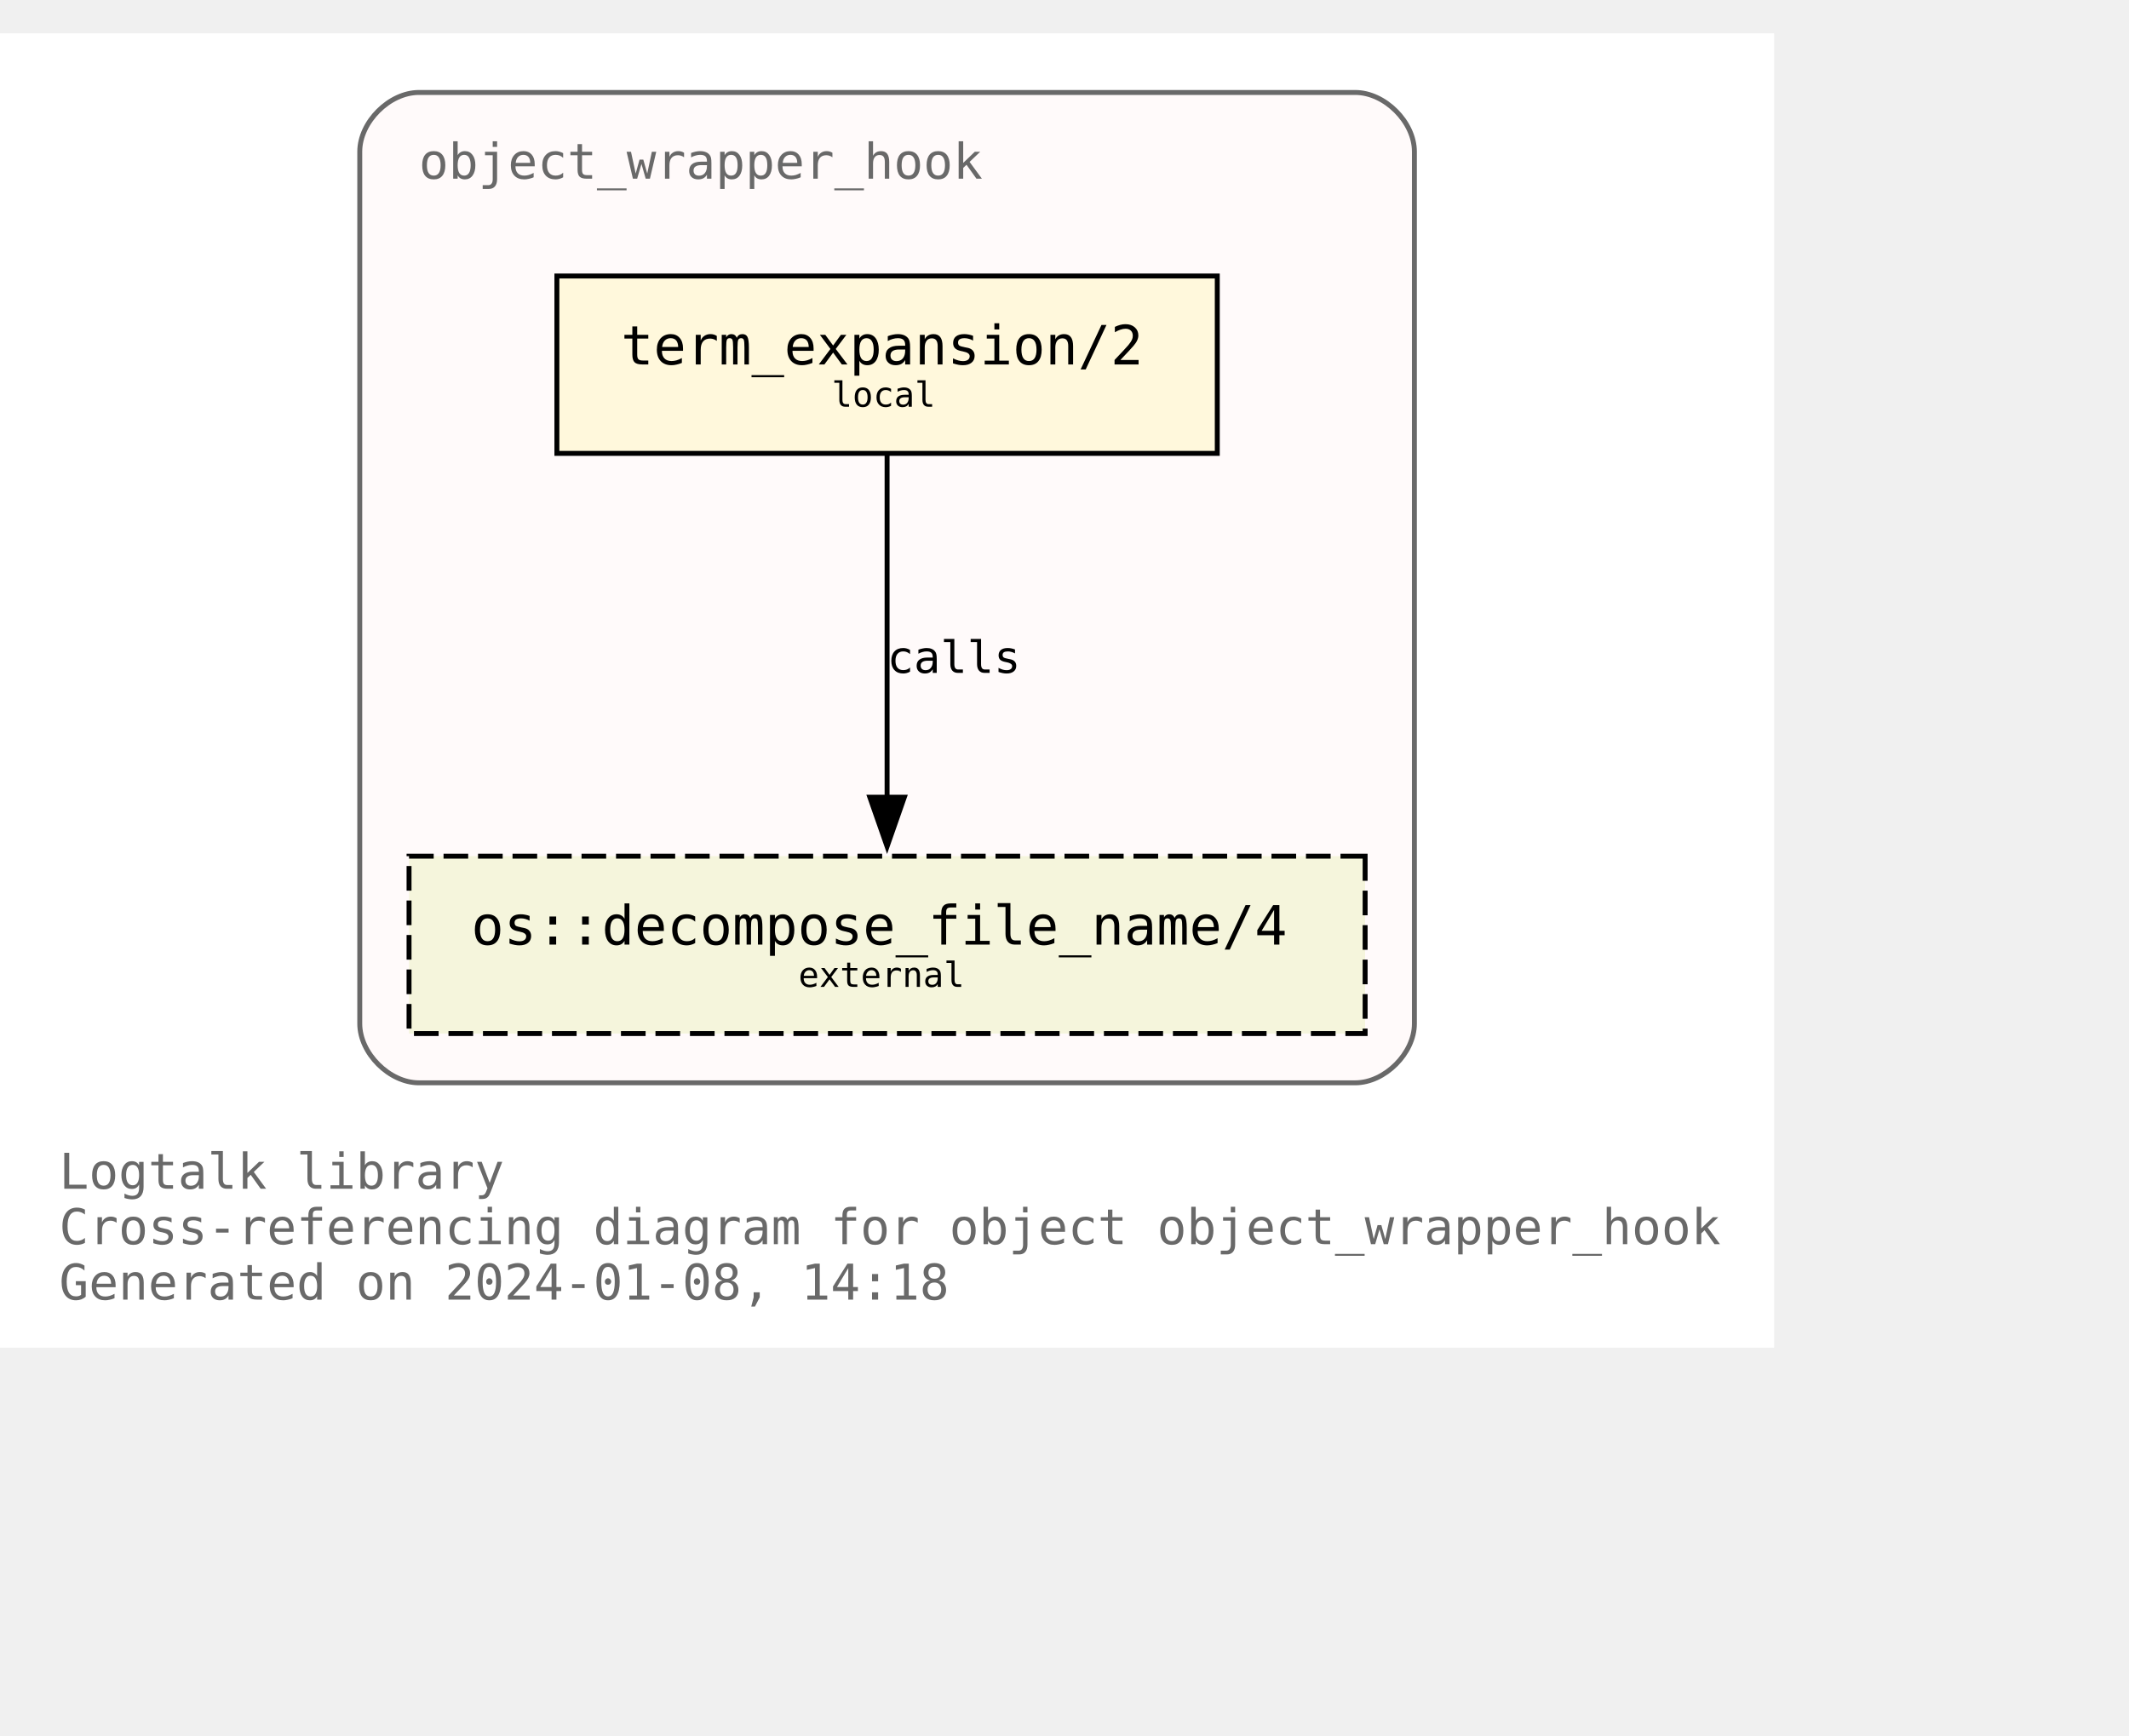
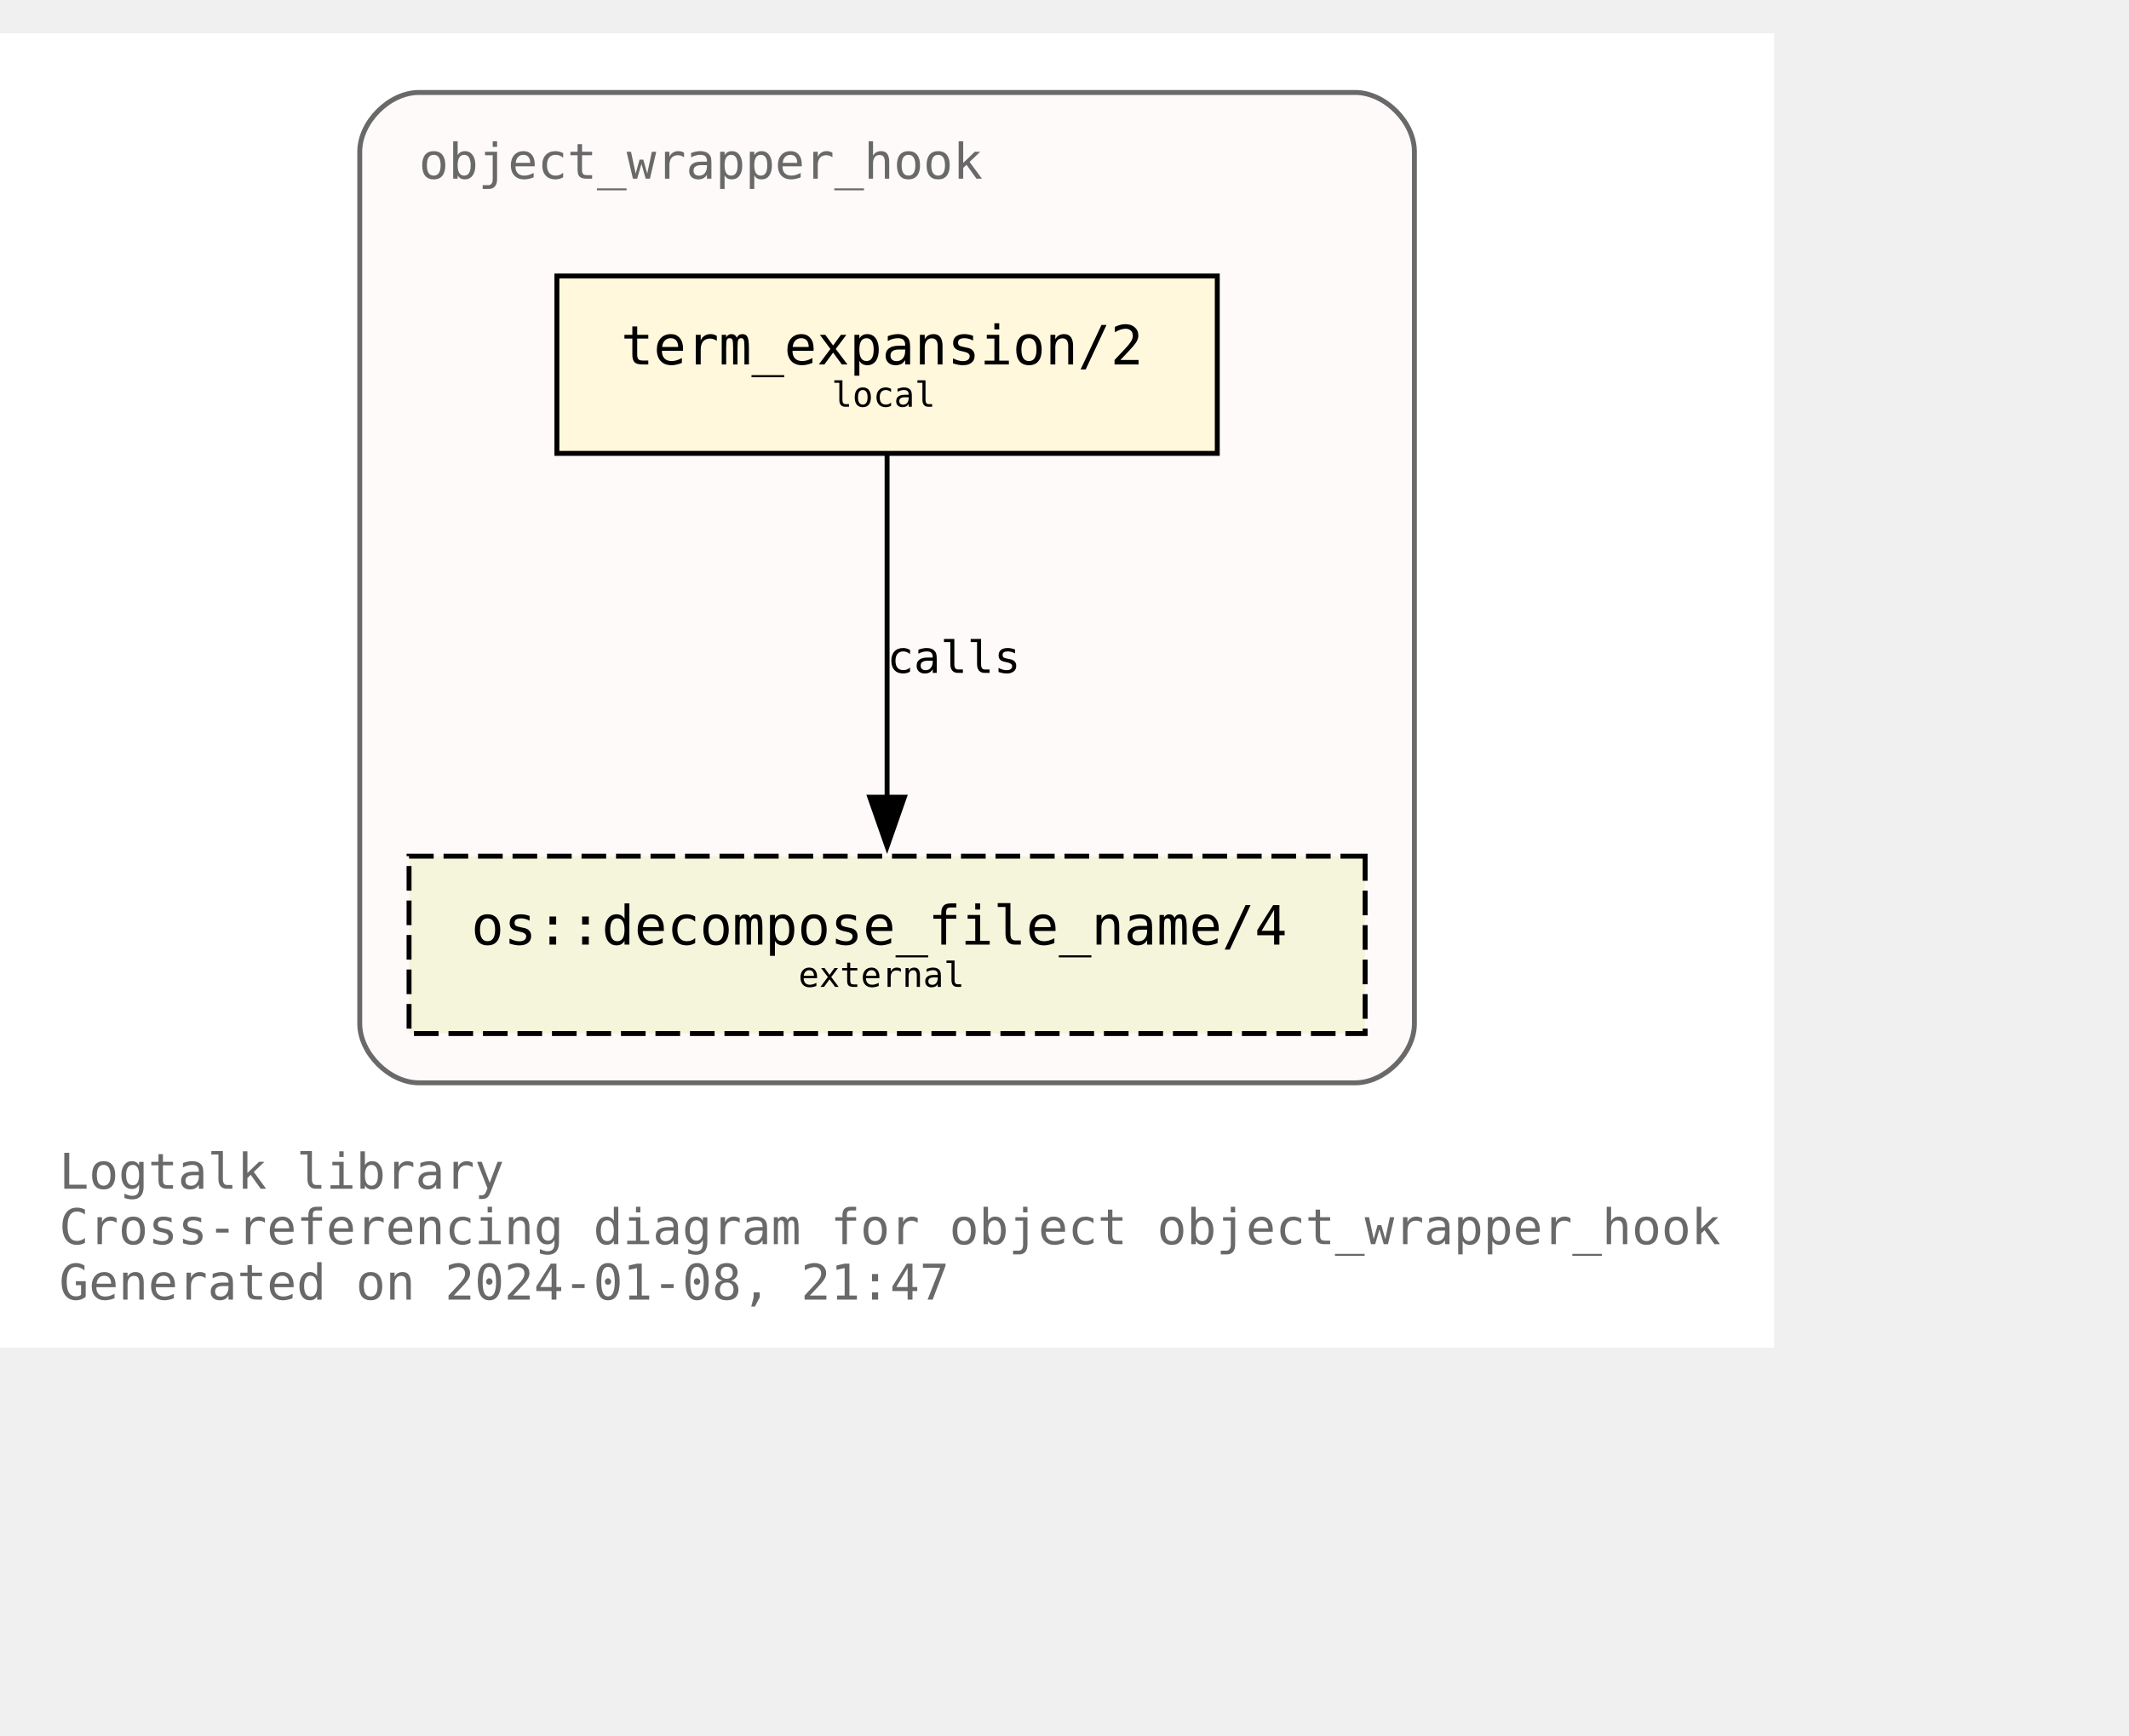
<svg xmlns="http://www.w3.org/2000/svg" xmlns:xlink="http://www.w3.org/1999/xlink" width="504pt" height="411pt" viewBox="72.00 72.00 432.00 338.75">
  <g id="graph0" class="graph" transform="scale(1 1) rotate(0) translate(76 334.75)">
    <polygon fill="white" stroke="none" points="-4,4 -4,-262.75 356,-262.75 356,4 -4,4" />
    <text text-anchor="start" x="8" y="-28.25" font-family="Monospace" font-size="10.00" fill="dimgray">Logtalk library</text>
    <text text-anchor="start" x="8" y="-17" font-family="Monospace" font-size="10.00" fill="dimgray">Cross-referencing diagram for object object_wrapper_hook</text>
-     <text text-anchor="start" x="8" y="-5.75" font-family="Monospace" font-size="10.00" fill="dimgray">Generated on 2024-01-08, 14:18</text>
+     <text text-anchor="start" x="8" y="-5.75" font-family="Monospace" font-size="10.00" fill="dimgray">Generated on 2024-01-08, 21:47</text>
    <g id="clust1" class="cluster">
      <g id="a_clust1">
        <a xlink:title="object_wrapper_hook">
          <path fill="snow" stroke="dimgray" d="M81,-49.75C81,-49.75 271,-49.75 271,-49.75 277,-49.75 283,-55.75 283,-61.75 283,-61.75 283,-238.75 283,-238.75 283,-244.75 277,-250.75 271,-250.75 271,-250.75 81,-250.75 81,-250.75 75,-250.75 69,-244.75 69,-238.75 69,-238.75 69,-61.75 69,-61.75 69,-55.75 75,-49.75 81,-49.75" />
          <g id="a_clust1_0">
-             <a xlink:href="https://github.com/LogtalkDotOrg/logtalk3/tree/142025d9045498b6d77f3485cd8fe7bcd83df5ea/library/hook_objects/object_wrapper_hook.lgt" xlink:title="https://github.com/LogtalkDotOrg/logtalk3/tree/142025d9045498b6d77f3485cd8fe7bcd83df5ea/library/hook_objects/object_wrapper_hook.lgt">
+             <a xlink:href="https://github.com/LogtalkDotOrg/logtalk3/tree/80d4127e9beae2f408b6813a9d163658e68b27ba/library/hook_objects/object_wrapper_hook.lgt" xlink:title="https://github.com/LogtalkDotOrg/logtalk3/tree/80d4127e9beae2f408b6813a9d163658e68b27ba/library/hook_objects/object_wrapper_hook.lgt">
              <text text-anchor="start" x="81" y="-233.25" font-family="Monospace" font-size="10.00" fill="dimgray">object_wrapper_hook</text>
            </a>
          </g>
        </a>
      </g>
    </g>
    <g id="node1" class="node">
      <g id="a_node1">
-         <a xlink:href="https://github.com/LogtalkDotOrg/logtalk3/tree/142025d9045498b6d77f3485cd8fe7bcd83df5ea/library/hook_objects/object_wrapper_hook.lgt#L39" xlink:title="https://github.com/LogtalkDotOrg/logtalk3/tree/142025d9045498b6d77f3485cd8fe7bcd83df5ea/library/hook_objects/object_wrapper_hook.lgt#L39">
+         <a xlink:href="https://github.com/LogtalkDotOrg/logtalk3/tree/80d4127e9beae2f408b6813a9d163658e68b27ba/library/hook_objects/object_wrapper_hook.lgt#L39" xlink:title="https://github.com/LogtalkDotOrg/logtalk3/tree/80d4127e9beae2f408b6813a9d163658e68b27ba/library/hook_objects/object_wrapper_hook.lgt#L39">
          <polygon fill="cornsilk" stroke="black" points="243,-213.5 109,-213.5 109,-177.5 243,-177.5 243,-213.5" />
          <text text-anchor="start" x="116.88" y="-196.32" font-family="Monospace" font-size="9.00"> </text>
          <text text-anchor="start" x="122" y="-195.55" font-family="Monospace" font-size="11.00">term_expansion/2</text>
          <text text-anchor="start" x="229.88" y="-196.32" font-family="Monospace" font-size="9.00"> </text>
          <text text-anchor="start" x="116.88" y="-185.45" font-family="Monospace" font-size="9.00"> </text>
          <text text-anchor="start" x="164.75" y="-186.97" font-family="Monospace" font-size="7.00">local</text>
          <text text-anchor="start" x="229.88" y="-185.45" font-family="Monospace" font-size="9.00"> </text>
        </a>
      </g>
    </g>
    <g id="node2" class="node">
      <g id="a_node2">
        <a xlink:href="https://logtalk.org/library/osp_0.html#decompose_file_name/4" xlink:title="https://logtalk.org/library/osp_0.html#decompose_file_name/4">
          <polygon fill="beige" stroke="black" stroke-dasharray="5,2" points="273,-95.75 79,-95.75 79,-59.75 273,-59.75 273,-95.75" />
          <text text-anchor="start" x="86.88" y="-78.58" font-family="Monospace" font-size="9.00"> </text>
          <text text-anchor="start" x="91.62" y="-77.8" font-family="Monospace" font-size="11.00">os::decompose_file_name/4</text>
          <text text-anchor="start" x="259.88" y="-78.58" font-family="Monospace" font-size="9.00"> </text>
          <text text-anchor="start" x="86.88" y="-67.7" font-family="Monospace" font-size="9.00"> </text>
          <text text-anchor="start" x="158" y="-69.22" font-family="Monospace" font-size="7.00">external</text>
          <text text-anchor="start" x="259.88" y="-67.7" font-family="Monospace" font-size="9.00"> </text>
        </a>
      </g>
    </g>
    <g id="edge1" class="edge">
      <g id="a_edge1">
-         <a xlink:href="https://github.com/LogtalkDotOrg/logtalk3/tree/142025d9045498b6d77f3485cd8fe7bcd83df5ea/library/hook_objects/object_wrapper_hook.lgt#L39" xlink:title="calls">
+         <a xlink:href="https://github.com/LogtalkDotOrg/logtalk3/tree/80d4127e9beae2f408b6813a9d163658e68b27ba/library/hook_objects/object_wrapper_hook.lgt#L39" xlink:title="calls">
          <path fill="none" stroke="black" d="M176,-177.17C176,-158.76 176,-129.35 176,-107.46" />
          <polygon fill="black" stroke="black" points="179.5,-107.71 176,-97.71 172.5,-107.71 179.5,-107.71" />
        </a>
      </g>
      <g id="a_edge1-label">
-         <a xlink:href="https://github.com/LogtalkDotOrg/logtalk3/tree/142025d9045498b6d77f3485cd8fe7bcd83df5ea/library/hook_objects/object_wrapper_hook.lgt#L39" xlink:title="https://github.com/LogtalkDotOrg/logtalk3/tree/142025d9045498b6d77f3485cd8fe7bcd83df5ea/library/hook_objects/object_wrapper_hook.lgt#L39">
+         <a xlink:href="https://github.com/LogtalkDotOrg/logtalk3/tree/80d4127e9beae2f408b6813a9d163658e68b27ba/library/hook_objects/object_wrapper_hook.lgt#L39" xlink:title="https://github.com/LogtalkDotOrg/logtalk3/tree/80d4127e9beae2f408b6813a9d163658e68b27ba/library/hook_objects/object_wrapper_hook.lgt#L39">
          <text text-anchor="start" x="176" y="-132.95" font-family="Monospace" font-size="9.00">calls</text>
        </a>
      </g>
    </g>
  </g>
</svg>
